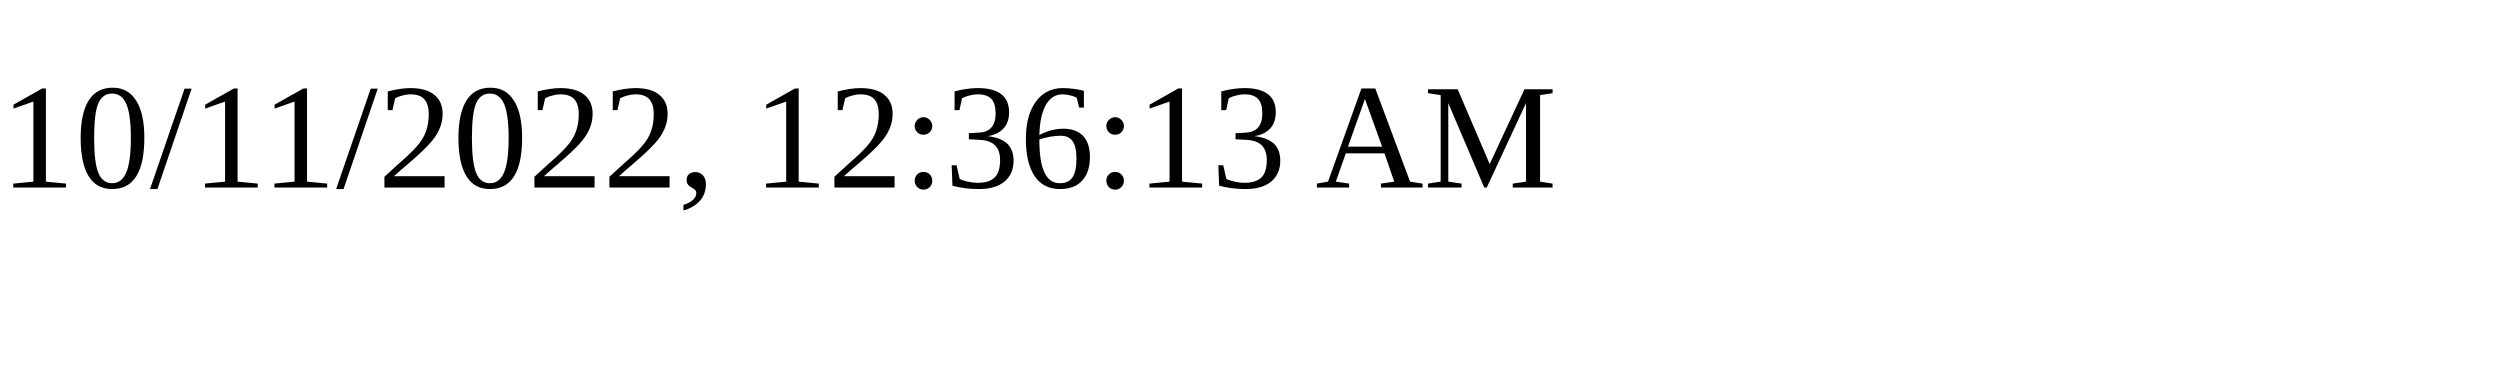
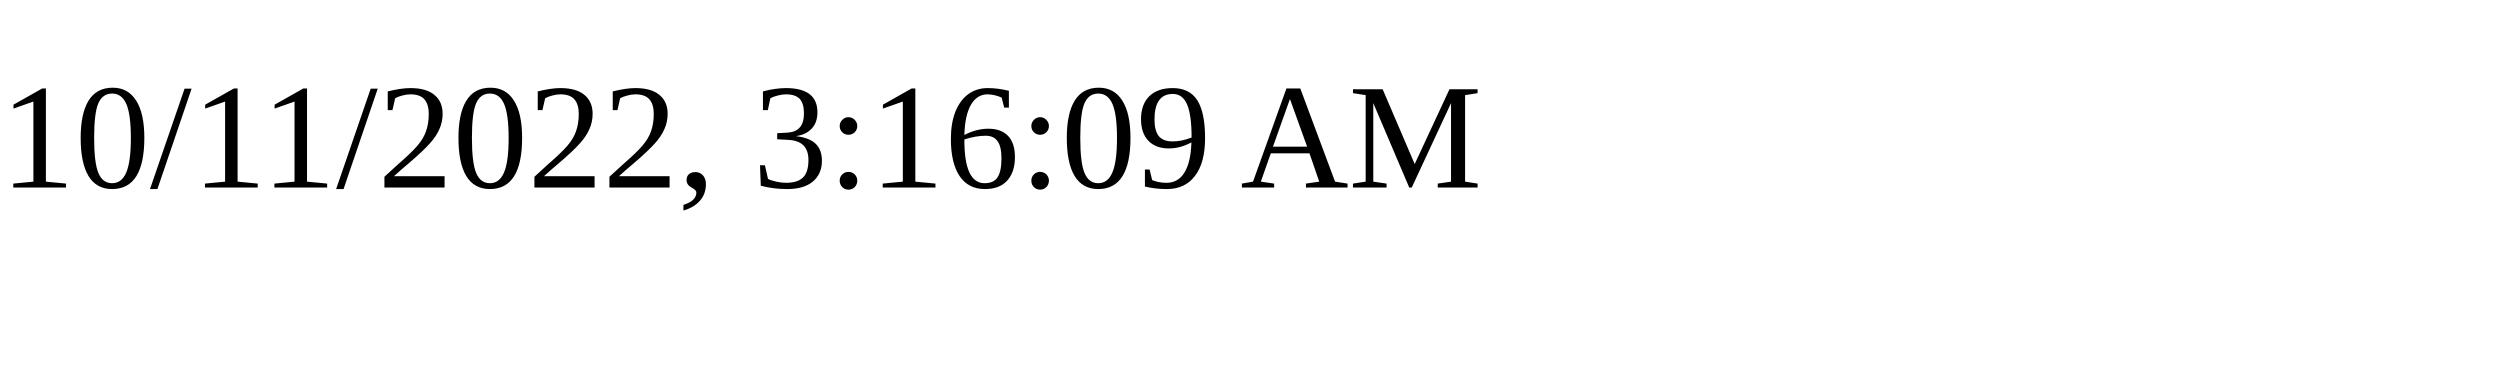
<svg xmlns="http://www.w3.org/2000/svg" height="30" width="200">
-   <text x="0" y="15">10/11/2022, 12:36:13 AM</text>
+   <text x="0" y="15">10/11/2022, 3:16:09 AM</text>
</svg>
